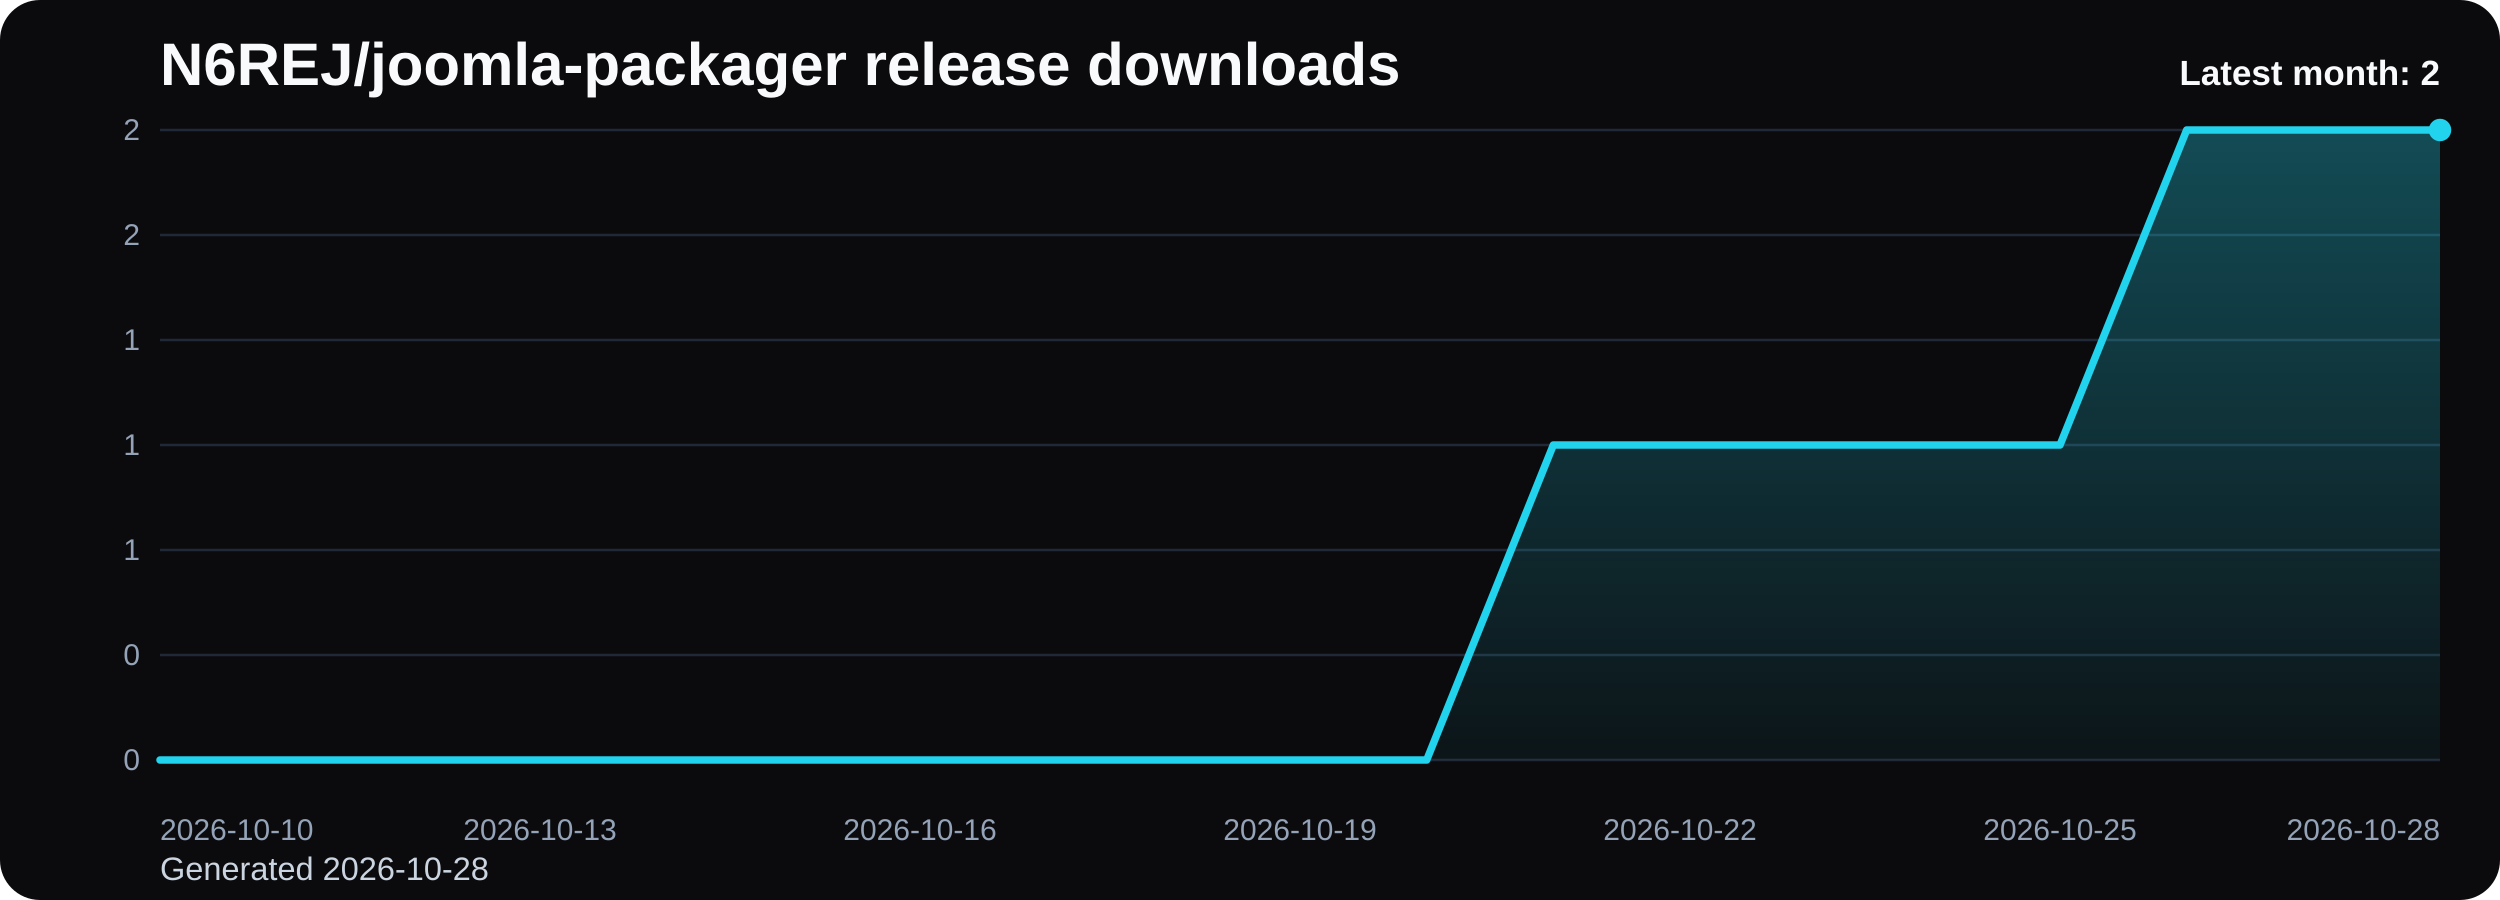
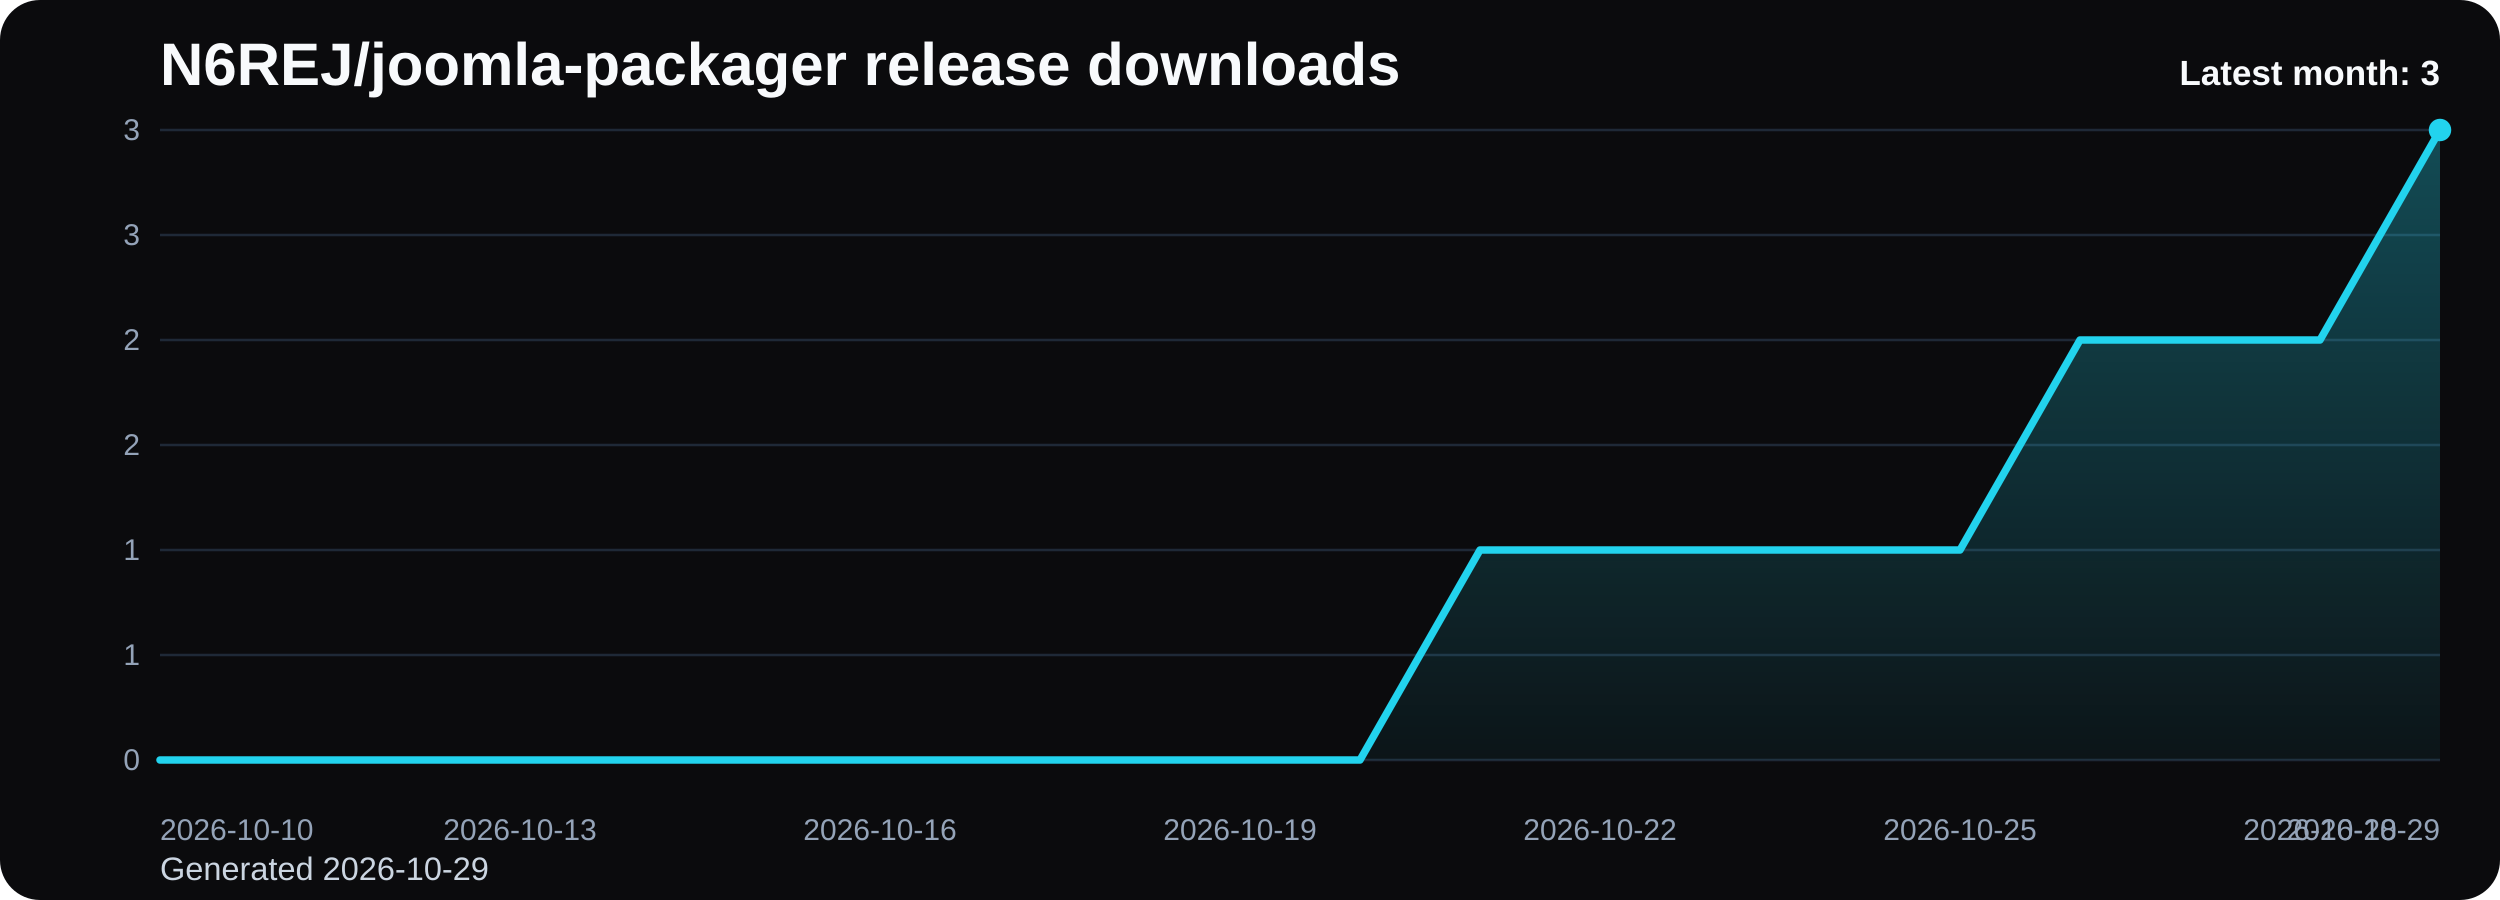
<svg xmlns="http://www.w3.org/2000/svg" viewBox="0 0 1000 360" role="img" aria-label="N6REJ/joomla-packager release downloads chart">
  <defs>
    <linearGradient id="fill-monthly-black" x1="0" y1="0" x2="0" y2="1">
      <stop offset="0%" stop-color="#22d3ee" stop-opacity="0.32" />
      <stop offset="100%" stop-color="#22d3ee" stop-opacity="0.05" />
    </linearGradient>
    <style>
      .bg { fill: #0b0b0d; }
      .title { font: 700 24px Arial, sans-serif; fill: #f8fafc; }
      .sub { font: 400 13px Arial, sans-serif; fill: #cbd5e1; }
      .grid { stroke: #1f2937; stroke-width: 1; }
      .axis { font: 400 12px Arial, sans-serif; fill: #94a3b8; }
      .line { fill: none; stroke: #22d3ee; stroke-width: 3; stroke-linecap: round; stroke-linejoin: round; }
      .dot { fill: #22d3ee; }
      .value { font: 600 11px Arial, sans-serif; fill: #cbd5e1; }
      .latest { font: 700 14px Arial, sans-serif; fill: #f8fafc; }
    </style>
  </defs>
  <rect class="bg" x="0" y="0" width="1000" height="360" rx="16" />
  <text class="title" x="64" y="34">N6REJ/joomla-packager release downloads</text>
-   <text class="sub" x="64" y="352">Generated 2026-10-28</text>
+   <text class="sub" x="64" y="352">Generated 2026-10-29</text>
  <line x1="64" y1="52.00" x2="976" y2="52.00" class="grid" />
-   <text x="56" y="56.00" text-anchor="end" class="axis">2</text>
+   <text x="56" y="56.00" text-anchor="end" class="axis">3</text>
  <line x1="64" y1="94.00" x2="976" y2="94.00" class="grid" />
-   <text x="56" y="98.00" text-anchor="end" class="axis">2</text>
+   <text x="56" y="98.00" text-anchor="end" class="axis">3</text>
  <line x1="64" y1="136.00" x2="976" y2="136.00" class="grid" />
-   <text x="56" y="140.00" text-anchor="end" class="axis">1</text>
+   <text x="56" y="140.00" text-anchor="end" class="axis">2</text>
  <line x1="64" y1="178.00" x2="976" y2="178.00" class="grid" />
-   <text x="56" y="182.00" text-anchor="end" class="axis">1</text>
+   <text x="56" y="182.00" text-anchor="end" class="axis">2</text>
  <line x1="64" y1="220.00" x2="976" y2="220.00" class="grid" />
  <text x="56" y="224.00" text-anchor="end" class="axis">1</text>
  <line x1="64" y1="262.00" x2="976" y2="262.00" class="grid" />
-   <text x="56" y="266.00" text-anchor="end" class="axis">0</text>
+   <text x="56" y="266.00" text-anchor="end" class="axis">1</text>
  <line x1="64" y1="304.00" x2="976" y2="304.00" class="grid" />
  <text x="56" y="308.00" text-anchor="end" class="axis">0</text>
-   <path d="M 64.00 304 L 64.00 304.00 L 114.67 304.00 L 165.33 304.00 L 216.00 304.00 L 266.67 304.00 L 317.33 304.00 L 368.00 304.00 L 418.67 304.00 L 469.33 304.00 L 520.00 304.00 L 570.67 304.00 L 621.33 178.00 L 672.00 178.00 L 722.67 178.00 L 773.33 178.00 L 824.00 178.00 L 874.67 52.00 L 925.33 52.00 L 976.00 52.00 L 976.00 304 Z" fill="url(#fill-monthly-black)" />
-   <polyline class="line" points="64.00,304.00 114.67,304.00 165.33,304.00 216.00,304.00 266.67,304.00 317.33,304.00 368.00,304.00 418.67,304.00 469.33,304.00 520.00,304.00 570.67,304.00 621.33,178.00 672.00,178.00 722.67,178.00 773.33,178.00 824.00,178.00 874.67,52.00 925.33,52.00 976.00,52.00" />
+   <path d="M 64.00 304 L 64.00 304.00 L 112.00 304.00 L 160.00 304.00 L 208.00 304.00 L 256.00 304.00 L 304.00 304.00 L 352.00 304.00 L 400.00 304.00 L 448.00 304.00 L 496.00 304.00 L 544.00 304.00 L 592.00 220.00 L 640.00 220.00 L 688.00 220.00 L 736.00 220.00 L 784.00 220.00 L 832.00 136.00 L 880.00 136.00 L 928.00 136.00 L 976.00 52.00 L 976.00 304 Z" fill="url(#fill-monthly-black)" />
+   <polyline class="line" points="64.00,304.00 112.00,304.00 160.00,304.00 208.00,304.00 256.00,304.00 304.00,304.00 352.00,304.00 400.00,304.00 448.00,304.00 496.00,304.00 544.00,304.00 592.00,220.00 640.00,220.00 688.00,220.00 736.00,220.00 784.00,220.00 832.00,136.00 880.00,136.00 928.00,136.00 976.00,52.00" />
  <circle class="dot" cx="976.00" cy="52.00" r="4.5" />
  <text class="axis" x="64.00" y="336" text-anchor="start">2026-10-10</text>
-   <text class="axis" x="216.00" y="336" text-anchor="middle">2026-10-13</text>
-   <text class="axis" x="368.00" y="336" text-anchor="middle">2026-10-16</text>
-   <text class="axis" x="520.00" y="336" text-anchor="middle">2026-10-19</text>
-   <text class="axis" x="672.00" y="336" text-anchor="middle">2026-10-22</text>
-   <text class="axis" x="824.00" y="336" text-anchor="middle">2026-10-25</text>
-   <text class="axis" x="976.00" y="336" text-anchor="end">2026-10-28</text>
-   <text class="latest" x="976" y="34" text-anchor="end">Latest month: 2</text>
+   <text class="axis" x="208.00" y="336" text-anchor="middle">2026-10-13</text>
+   <text class="axis" x="352.00" y="336" text-anchor="middle">2026-10-16</text>
+   <text class="axis" x="496.00" y="336" text-anchor="middle">2026-10-19</text>
+   <text class="axis" x="640.00" y="336" text-anchor="middle">2026-10-22</text>
+   <text class="axis" x="784.00" y="336" text-anchor="middle">2026-10-25</text>
+   <text class="axis" x="928.00" y="336" text-anchor="middle">2026-10-28</text>
+   <text class="axis" x="976.00" y="336" text-anchor="end">2026-10-29</text>
+   <text class="latest" x="976" y="34" text-anchor="end">Latest month: 3</text>
</svg>
